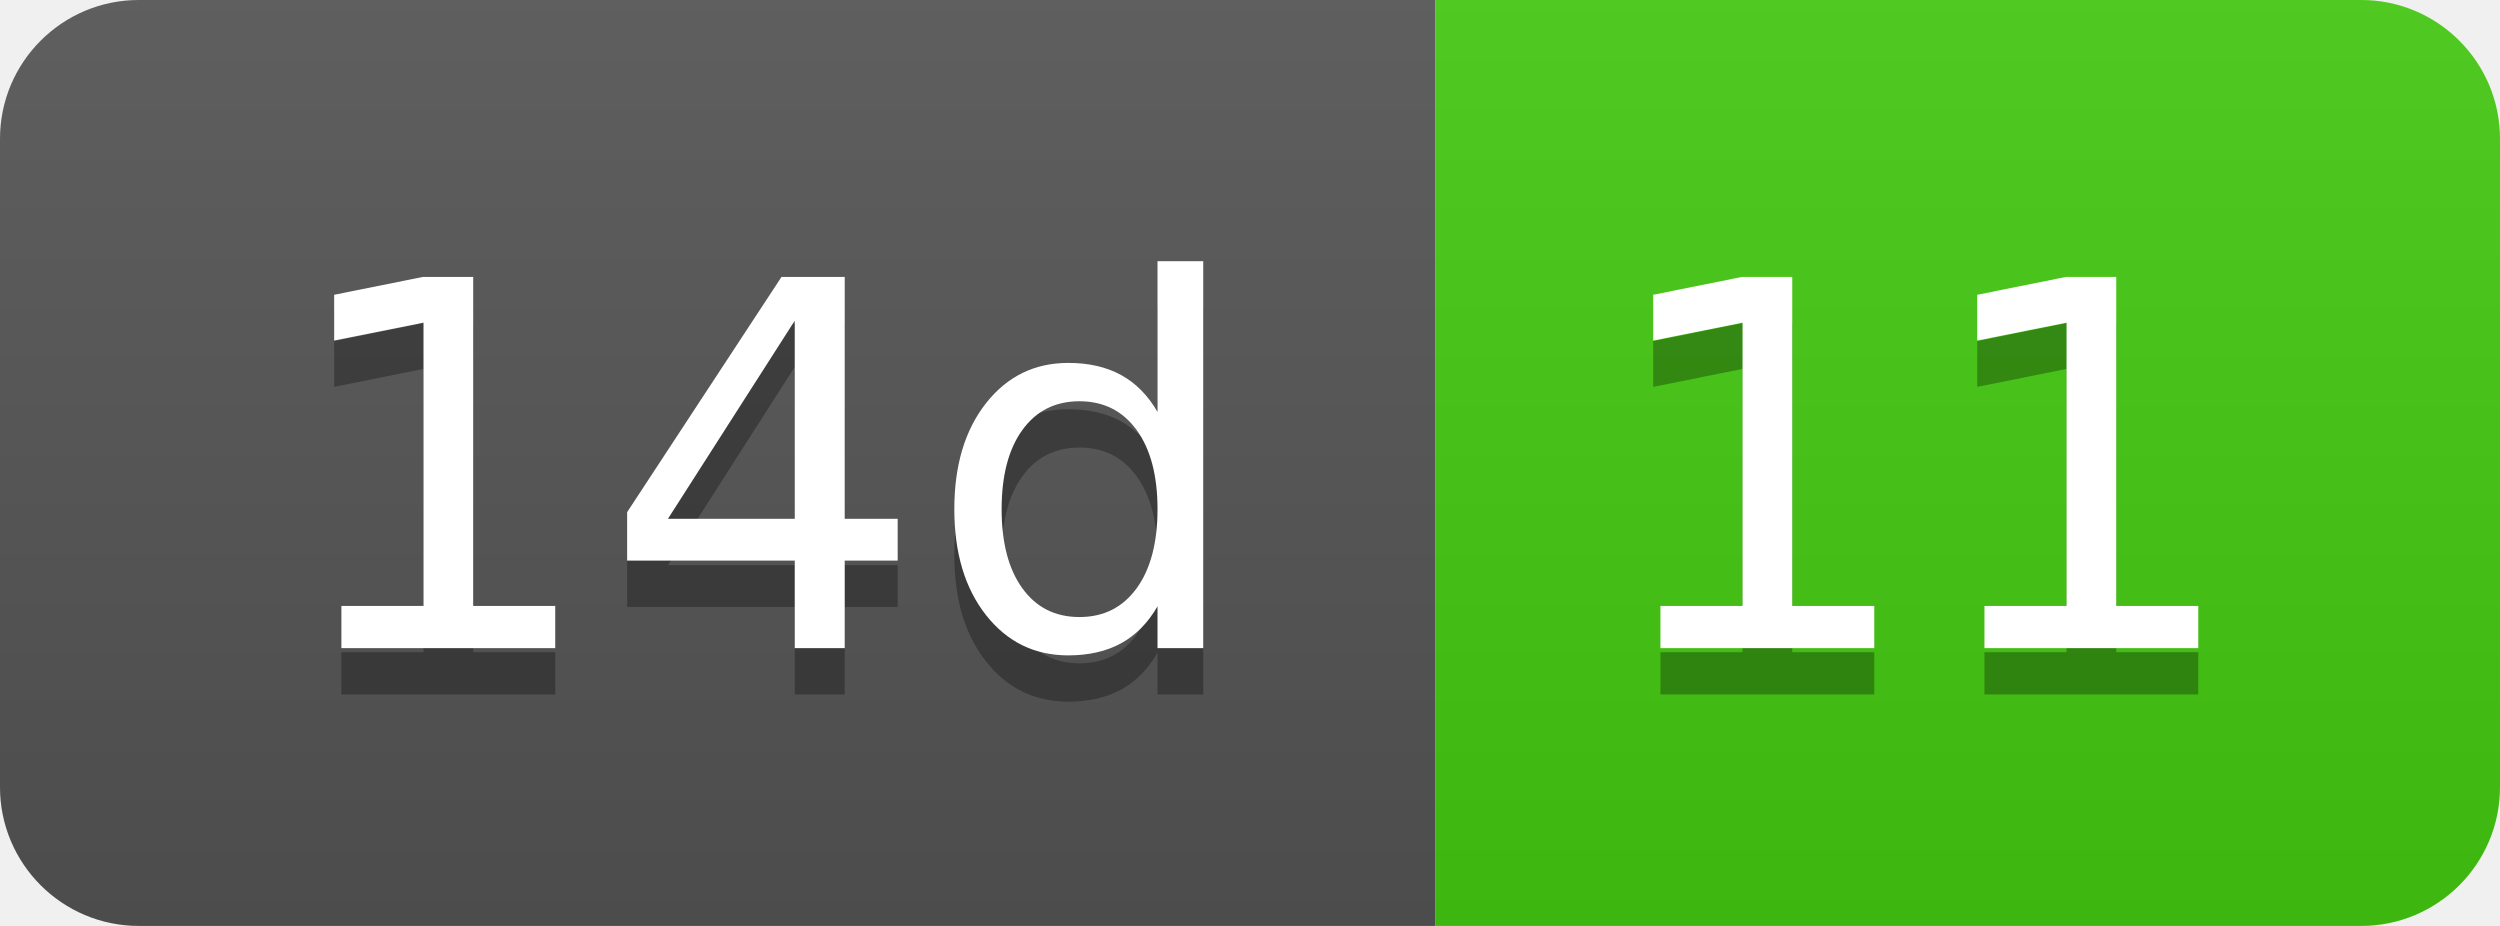
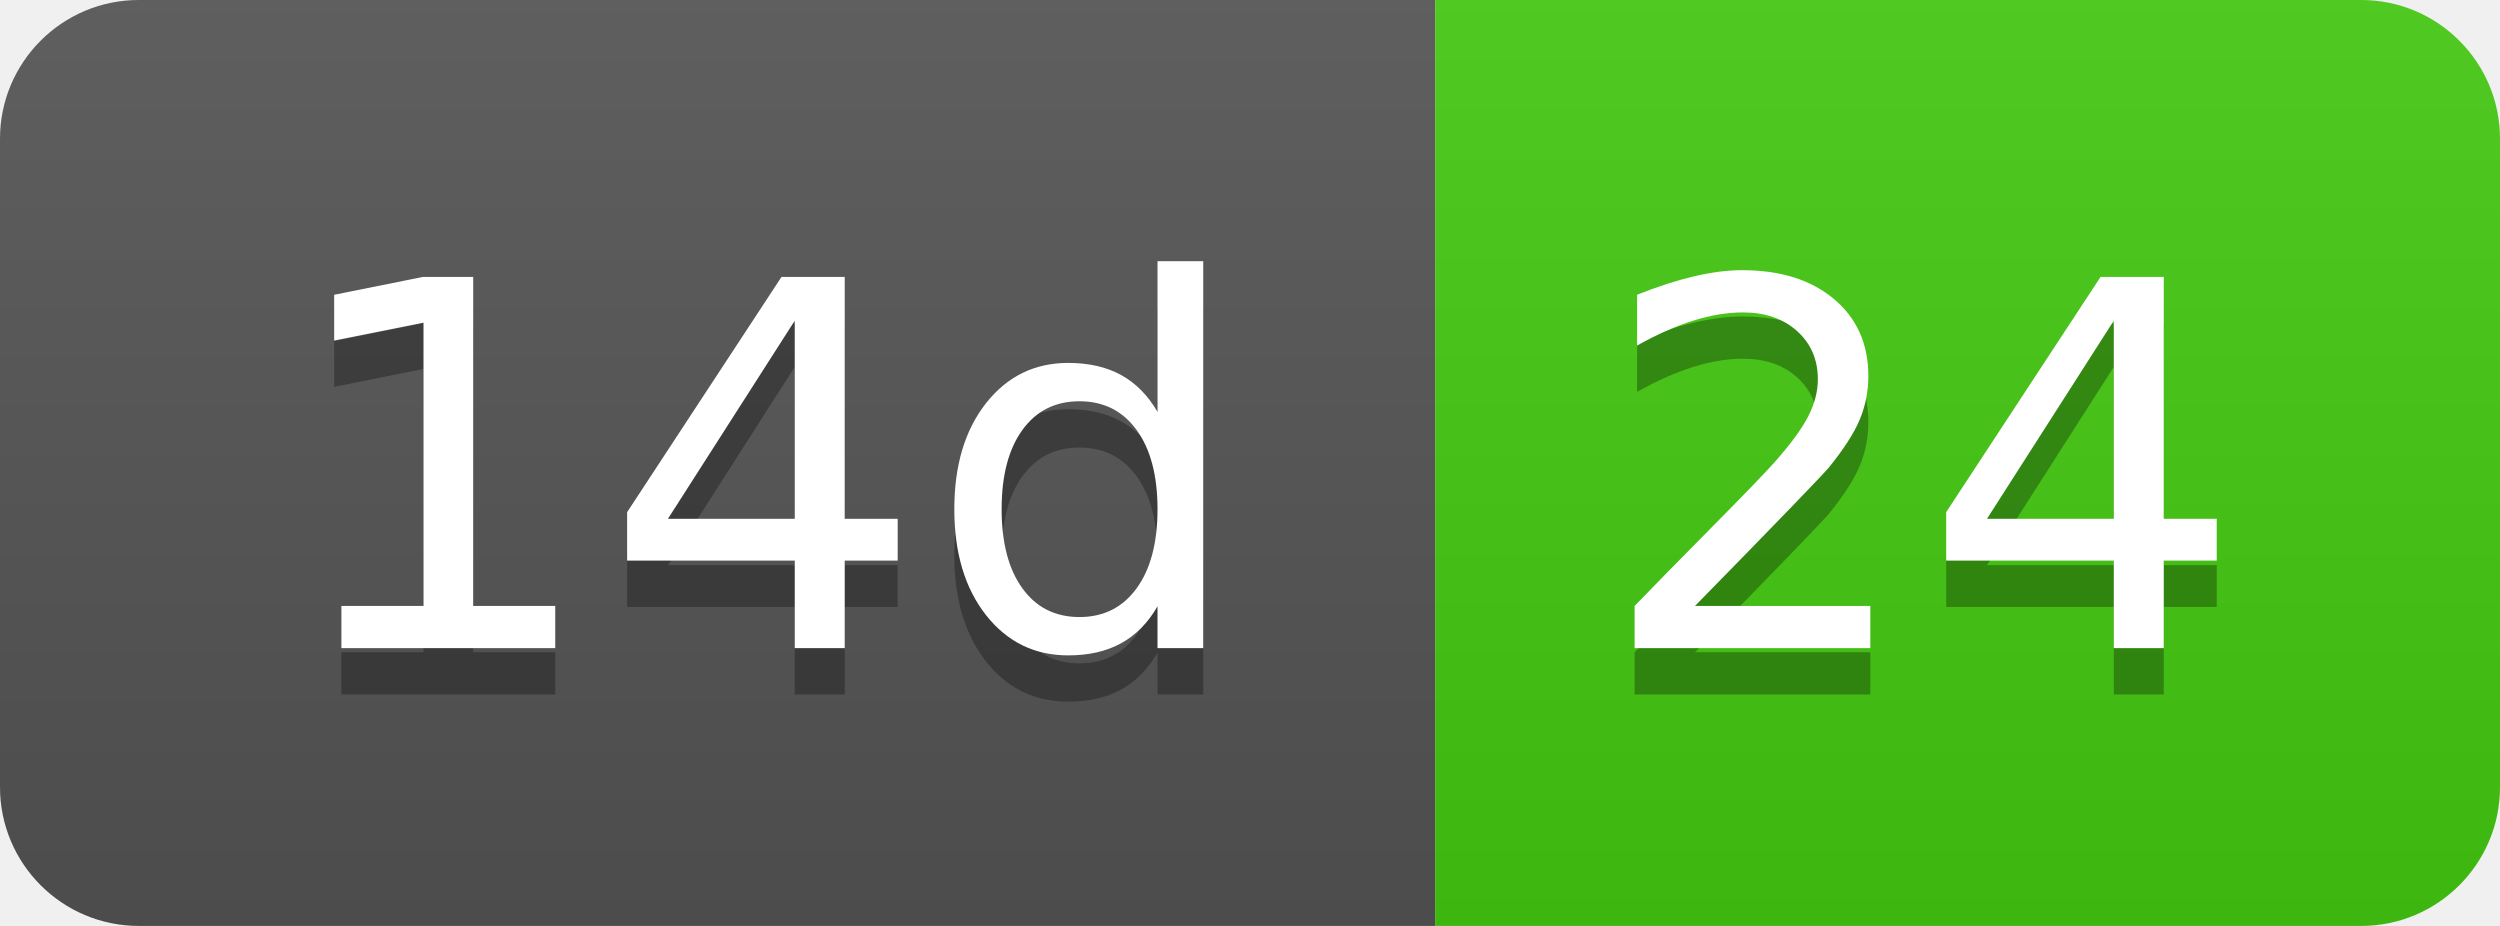
- <svg xmlns="http://www.w3.org/2000/svg" width="54" height="20" role="img" aria-label="14d: 11">
+ <svg xmlns="http://www.w3.org/2000/svg" width="54" height="20" role="img" aria-label="14d: 24">
  <linearGradient id="s" x2="0" y2="100%">
    <stop offset="0" stop-color="#bbb" stop-opacity=".1" />
    <stop offset="1" stop-opacity=".1" />
  </linearGradient>
  <clipPath id="r">
    <rect width="54" height="20" rx="3" fill="#fff" />
  </clipPath>
  <g clip-path="url(#r)">
    <rect width="31" height="20" fill="#555" />
    <rect x="31" width="23" height="20" fill="#4c1" />
    <rect width="54" height="20" fill="url(#s)" />
  </g>
  <g fill="#fff" text-anchor="middle" font-family="Verdana,Geneva,DejaVu Sans,sans-serif" text-rendering="geometricPrecision" font-size="110">
    <text aria-hidden="true" x="165" y="150" fill="#010101" fill-opacity=".3" transform="scale(.1)" textLength="210">14d</text>
    <text x="165" y="140" transform="scale(.1)" fill="#fff" textLength="210">14d</text>
-     <text aria-hidden="true" x="415" y="150" fill="#010101" fill-opacity=".3" transform="scale(.1)" textLength="130">11</text>
-     <text x="415" y="140" transform="scale(.1)" fill="#fff" textLength="130">11</text>
+     <text aria-hidden="true" x="415" y="150" fill="#010101" fill-opacity=".3" transform="scale(.1)" textLength="130">24</text>
+     <text x="415" y="140" transform="scale(.1)" fill="#fff" textLength="130">24</text>
  </g>
</svg>
